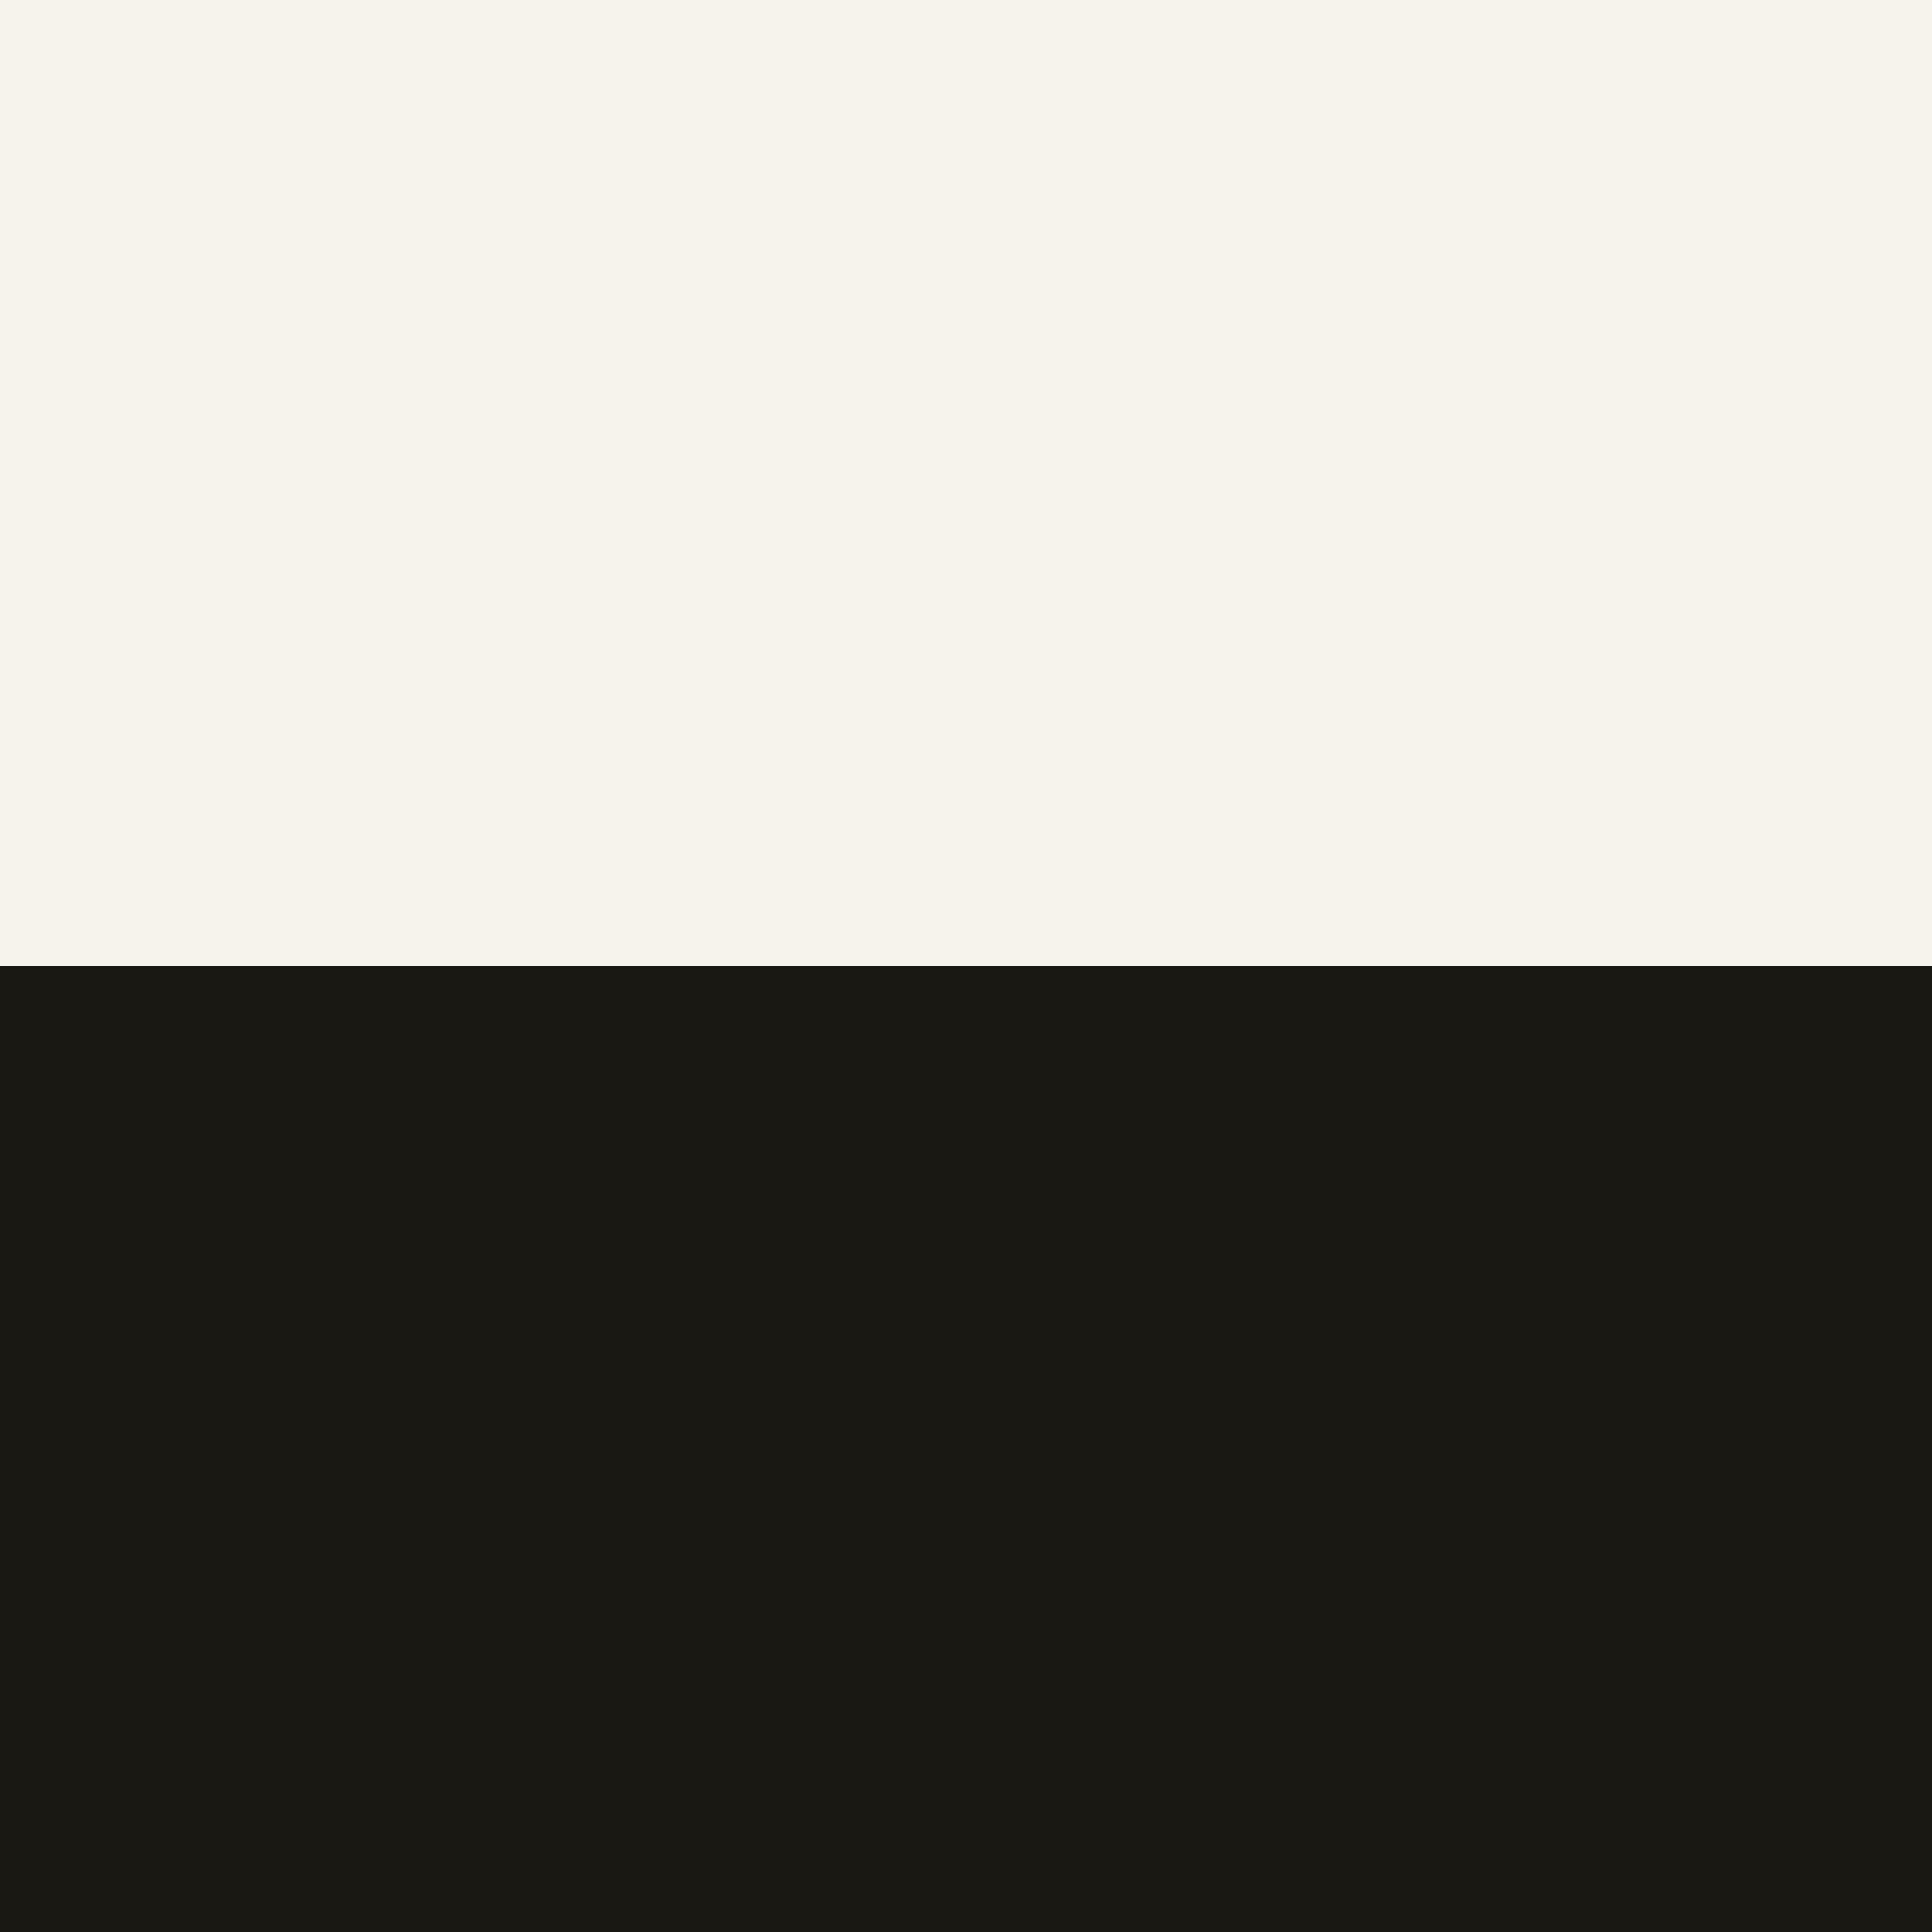
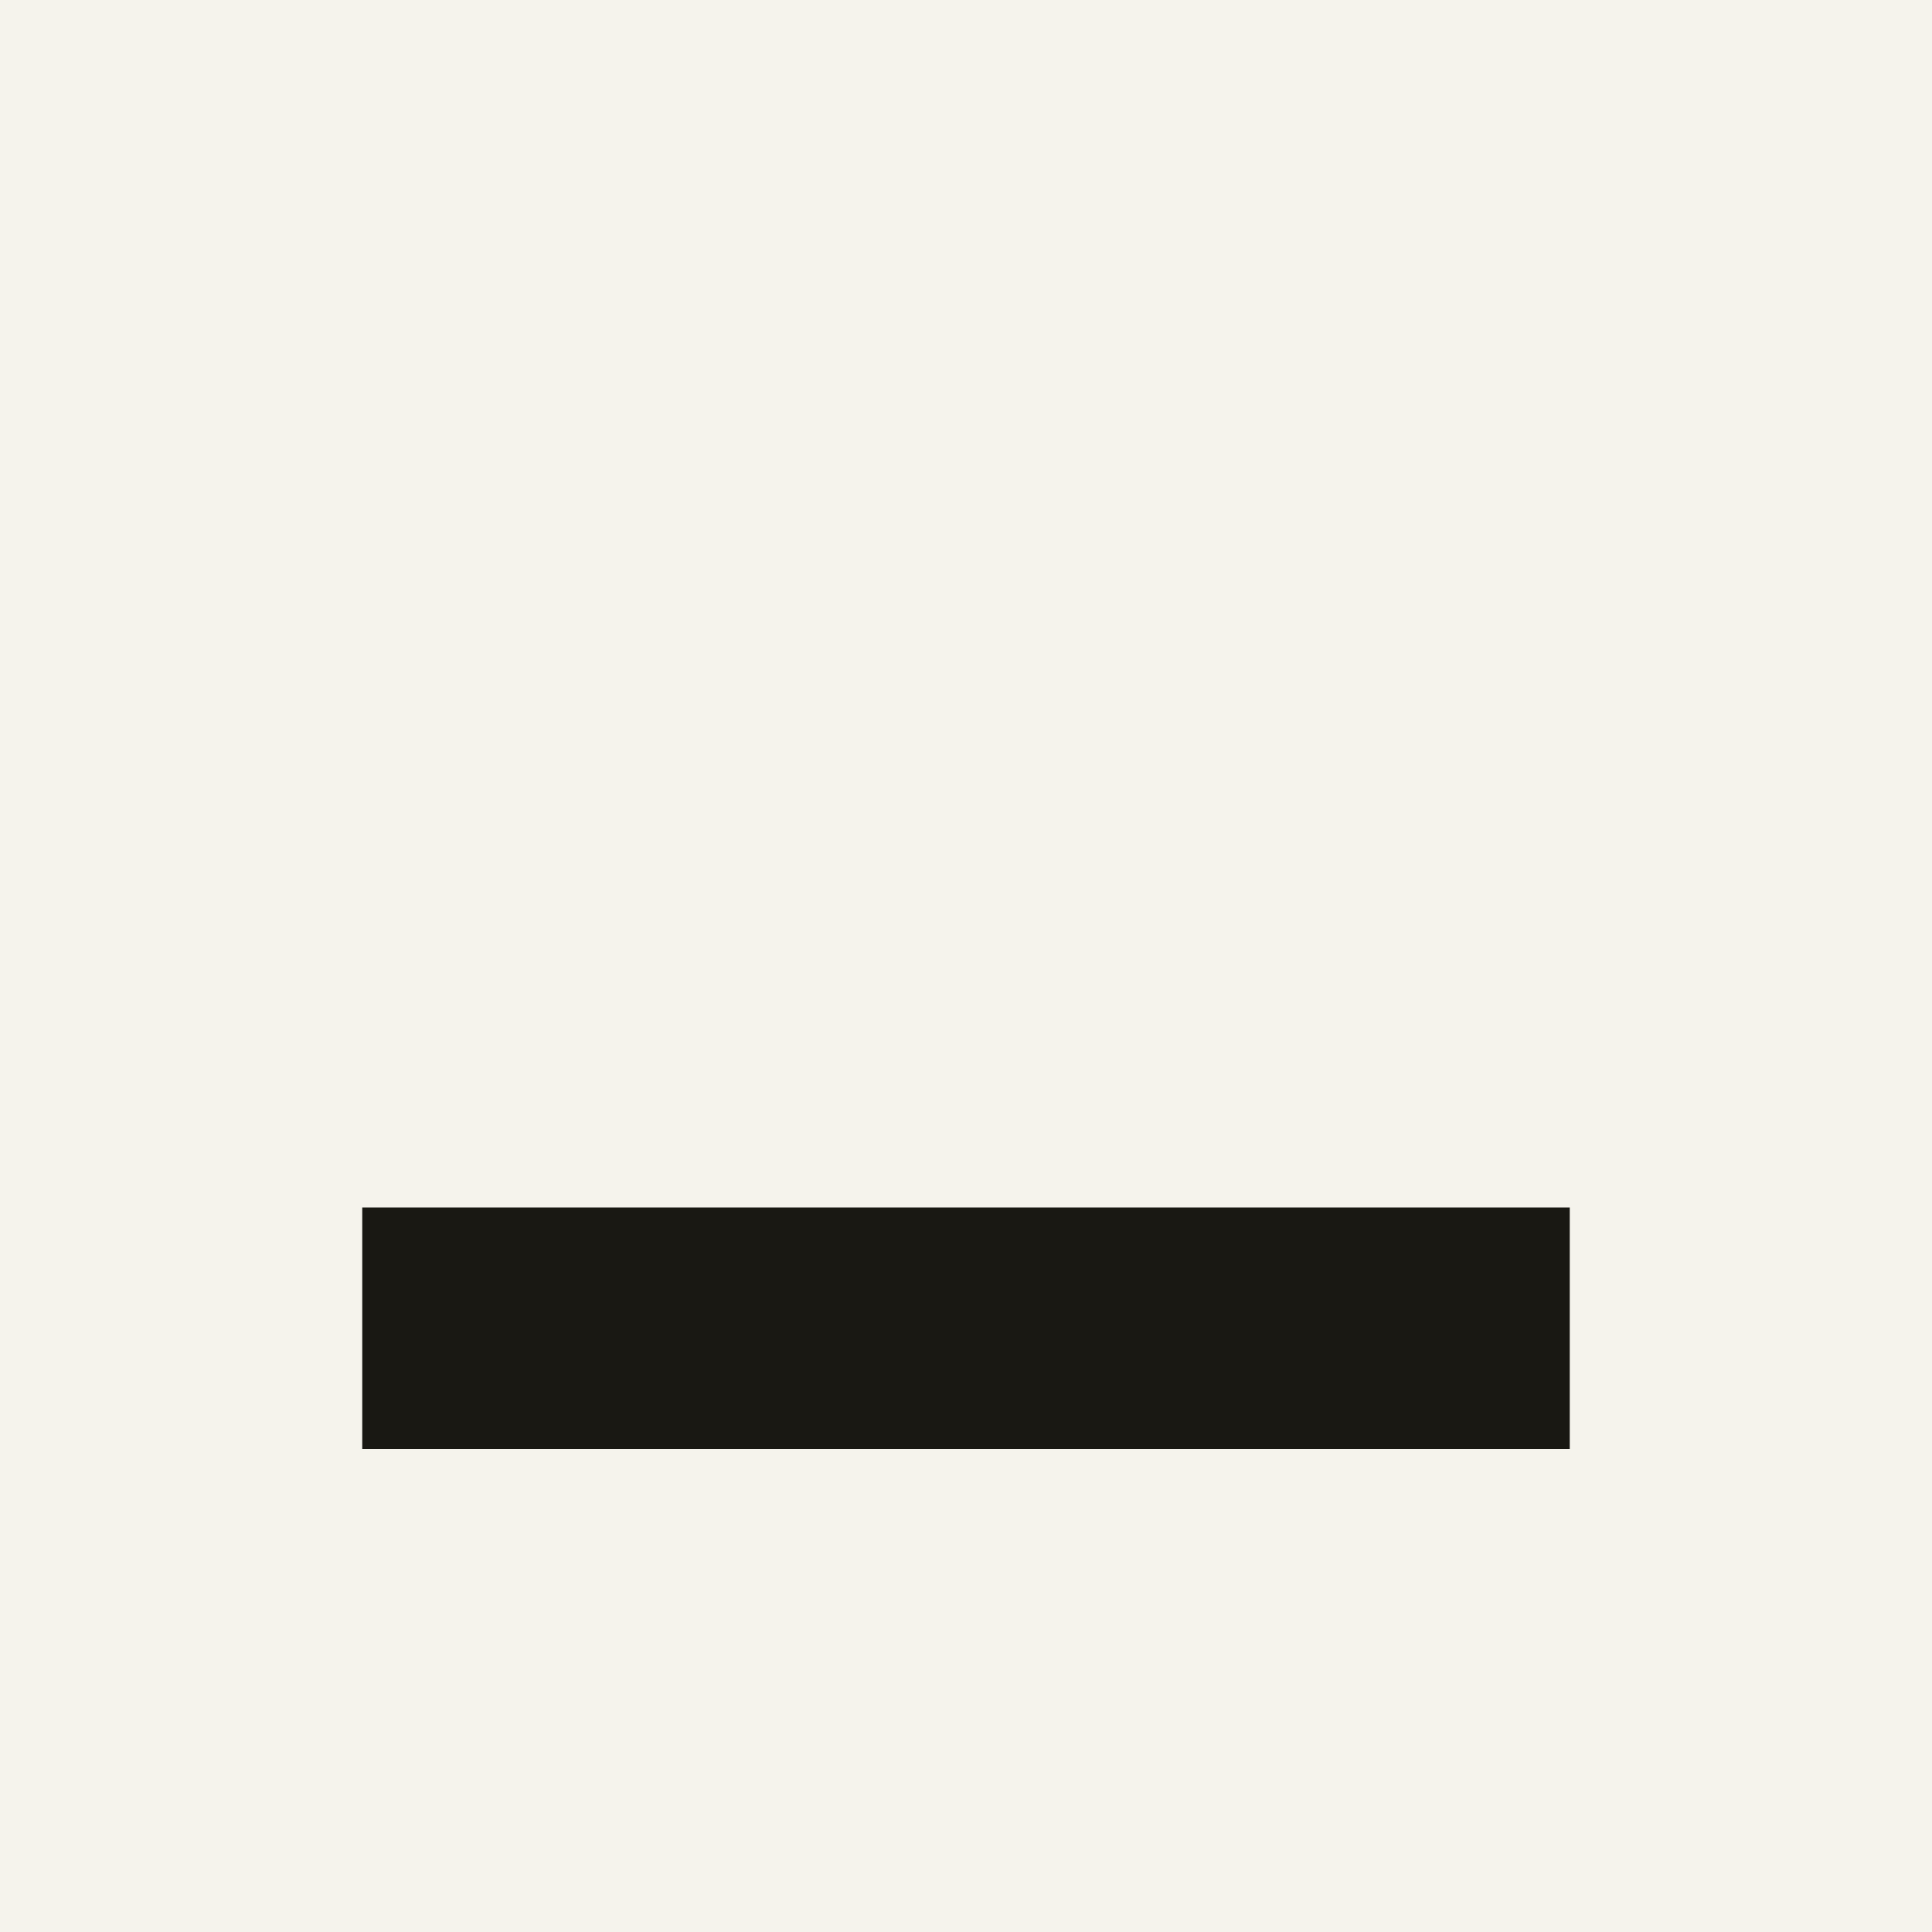
<svg xmlns="http://www.w3.org/2000/svg" viewBox="0 0 32 32">
-   <rect width="32" height="16" fill="#F5F3EC" />
-   <rect y="16" width="32" height="16" fill="#191813" />
+   <rect width="32" height="32" fill="#F5F3EC" />
+   <path d="M6 22h20" stroke="#191813" stroke-width="4" />
</svg>
